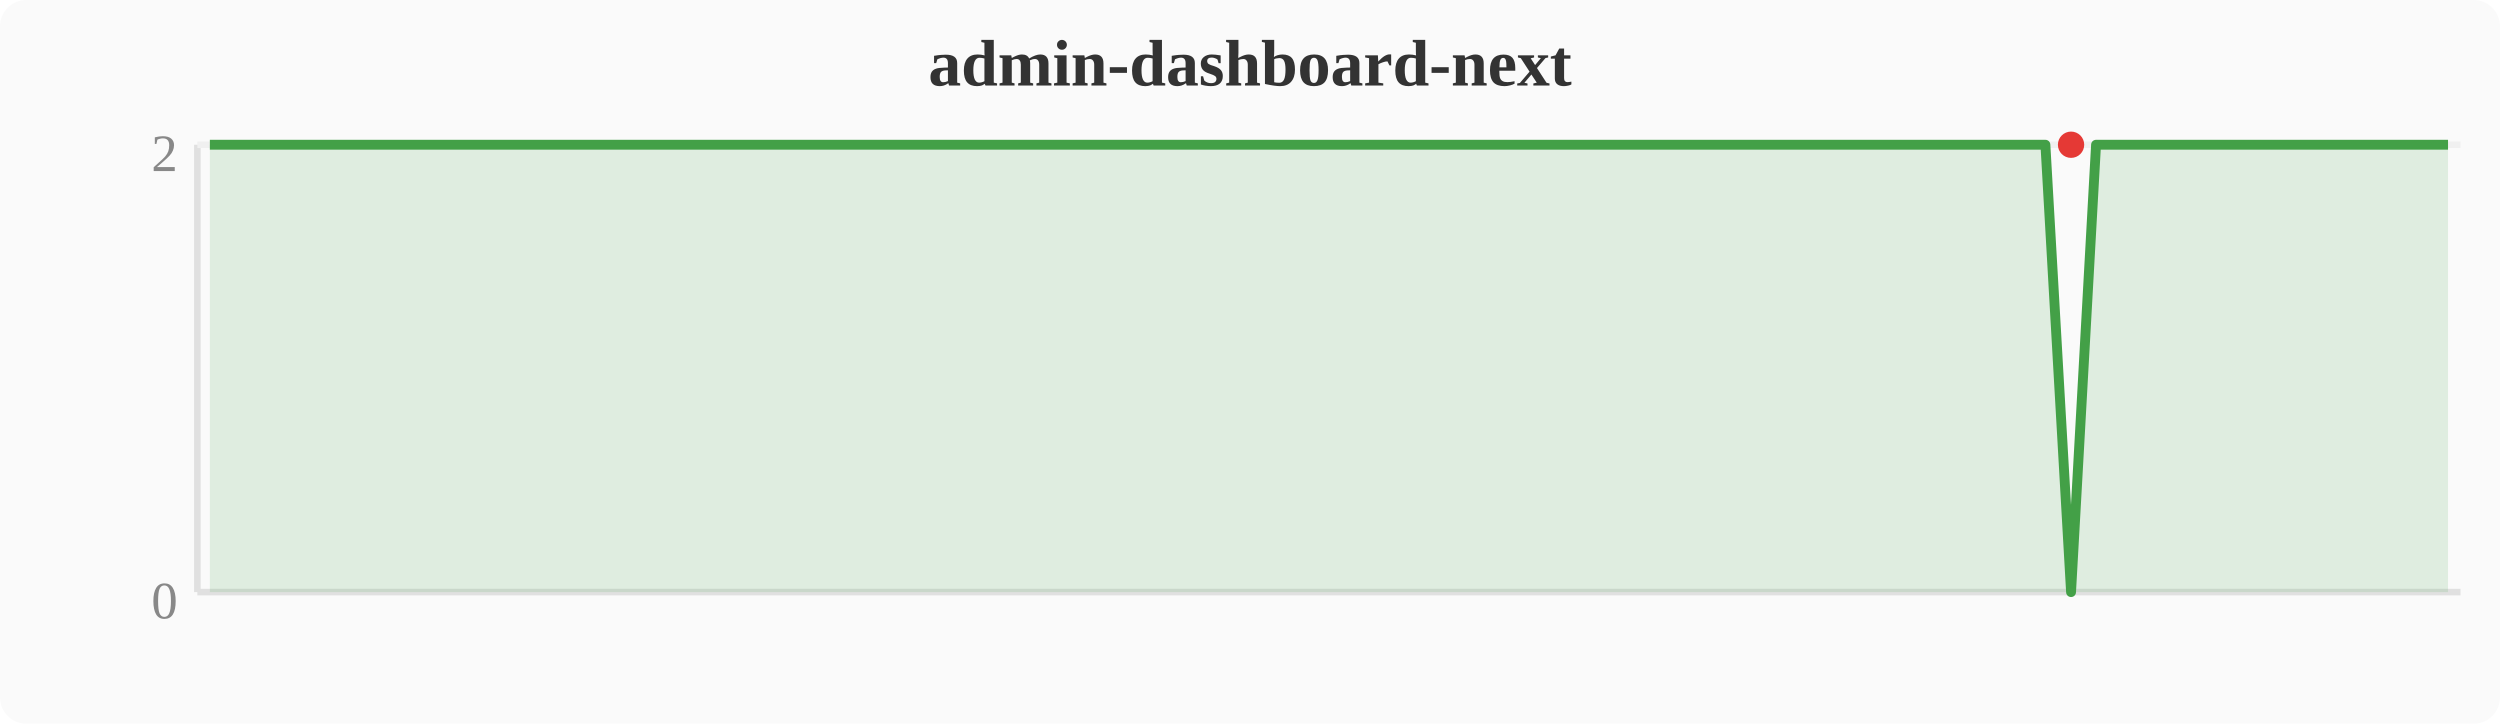
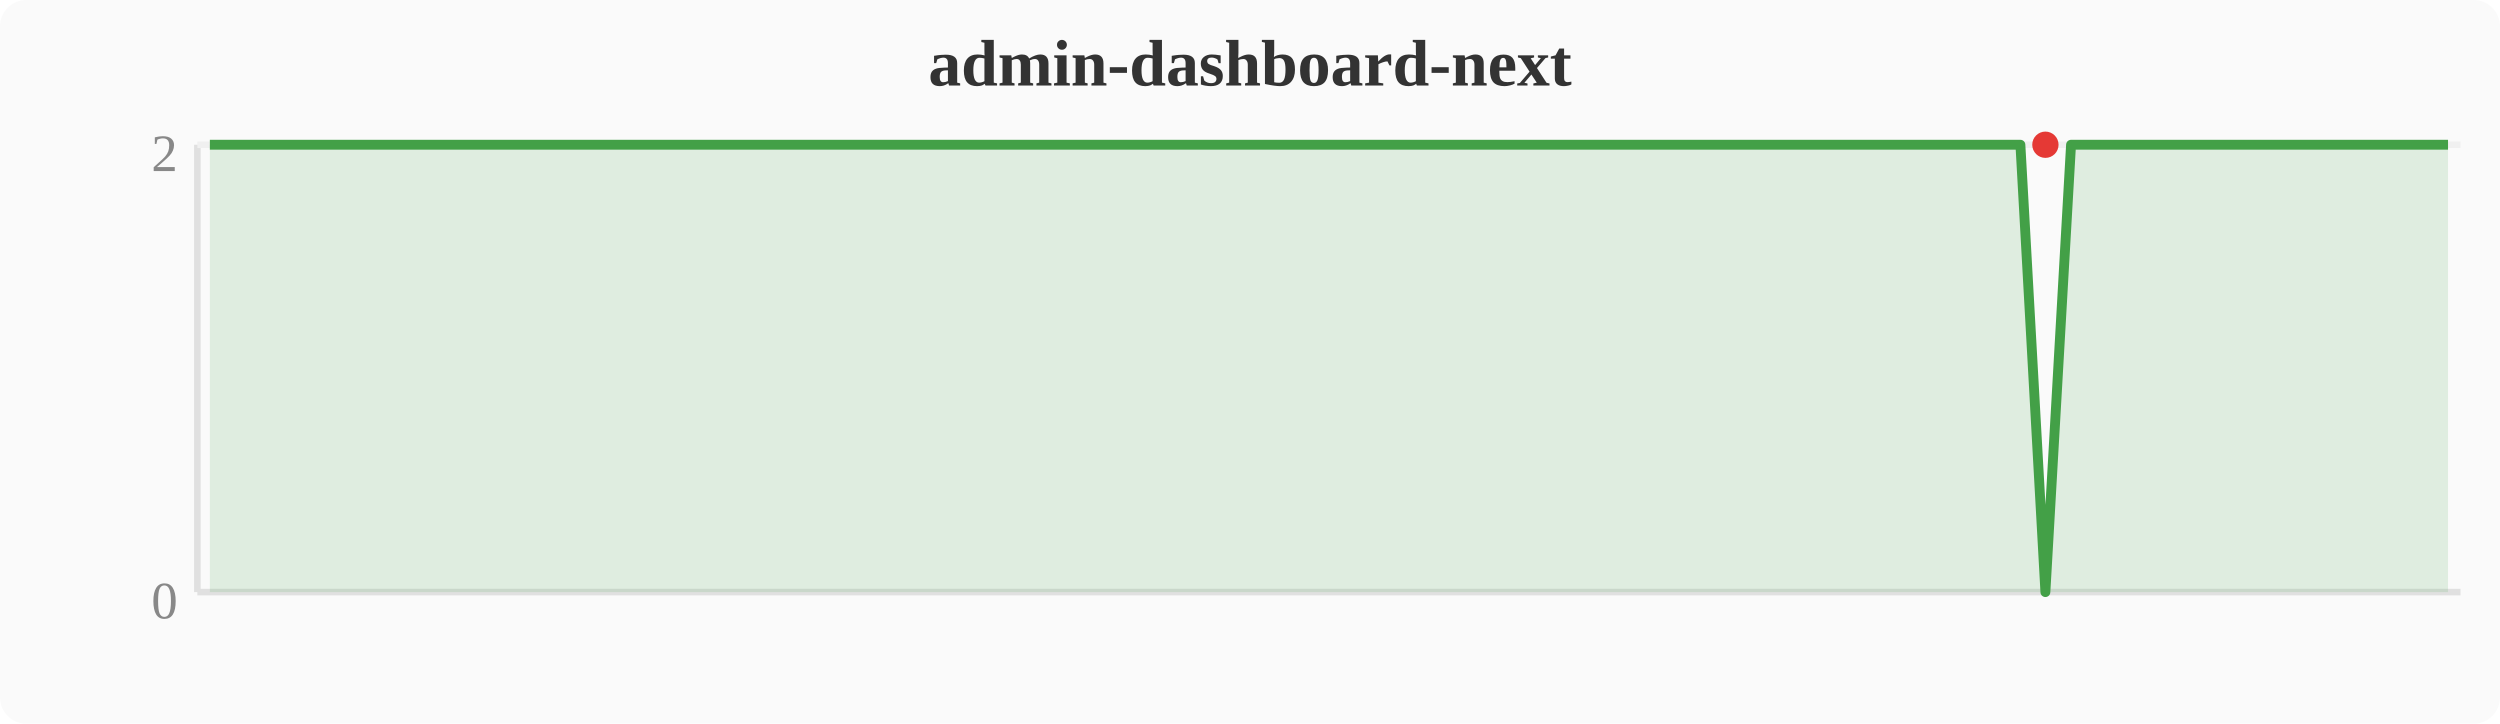
<svg xmlns="http://www.w3.org/2000/svg" width="380" height="110" viewBox="0 0 380 110">
  <rect width="380" height="110" fill="#fafafa" rx="4" />
  <text x="190" y="13" text-anchor="middle" font-size="10" font-weight="bold" fill="#333">admin-dashboard-next</text>
  <line x1="30" y1="22" x2="30" y2="90" stroke="#e0e0e0" stroke-width="1" />
  <line x1="30" y1="90" x2="374" y2="90" stroke="#e0e0e0" stroke-width="1" />
  <line x1="30" y1="22" x2="374" y2="22" stroke="#f0f0f0" stroke-width="1" />
  <text x="27" y="94" text-anchor="end" font-size="8" fill="#888">0</text>
  <text x="27" y="26" text-anchor="end" font-size="8" fill="#888">2</text>
-   <polygon points="31.9,22.0 35.7,22.0 39.6,22.0 43.4,22.0 47.2,22.0 51.0,22.0 54.8,22.0 58.7,22.0 62.5,22.0 66.3,22.0 70.1,22.0 74.0,22.0 77.8,22.0 81.6,22.0 85.4,22.0 89.2,22.0 93.1,22.0 96.9,22.0 100.7,22.0 104.5,22.0 108.4,22.0 112.2,22.0 116.0,22.0 119.8,22.0 123.6,22.0 127.5,22.0 131.3,22.0 135.1,22.0 138.9,22.0 142.8,22.0 146.6,22.0 150.4,22.0 154.2,22.0 158.0,22.0 161.9,22.0 165.7,22.0 169.5,22.0 173.3,22.0 177.2,22.0 181.0,22.0 184.8,22.0 188.6,22.0 192.4,22.0 196.3,22.0 200.1,22.0 203.9,22.0 207.7,22.0 211.6,22.0 215.4,22.0 219.2,22.0 223.0,22.0 226.8,22.0 230.7,22.0 234.5,22.0 238.3,22.0 242.1,22.0 246.0,22.0 249.8,22.0 253.6,22.0 257.4,22.0 261.2,22.0 265.1,22.0 268.9,22.0 272.7,22.0 276.5,22.0 280.4,22.0 284.2,22.0 288.0,22.0 291.8,22.0 295.6,22.0 299.5,22.0 303.3,22.0 307.1,22.0 310.9,22.0 314.8,90.0 318.6,22.0 322.4,22.0 326.2,22.0 330.0,22.0 333.9,22.0 337.7,22.0 341.5,22.0 345.3,22.0 349.2,22.0 353.0,22.0 356.8,22.0 360.6,22.0 364.4,22.0 368.3,22.0 372.1,22.0 372.1,90 31.9,90" fill="#43a047" opacity="0.15" />
-   <polyline points="31.9,22.0 35.7,22.0 39.6,22.0 43.4,22.0 47.2,22.0 51.0,22.0 54.8,22.0 58.7,22.0 62.5,22.0 66.3,22.0 70.1,22.0 74.0,22.0 77.8,22.0 81.6,22.0 85.4,22.0 89.2,22.0 93.1,22.0 96.9,22.0 100.7,22.0 104.5,22.0 108.4,22.0 112.2,22.0 116.0,22.0 119.8,22.0 123.6,22.0 127.5,22.0 131.3,22.0 135.1,22.0 138.9,22.0 142.8,22.0 146.6,22.0 150.4,22.0 154.2,22.0 158.0,22.0 161.9,22.0 165.7,22.0 169.5,22.0 173.3,22.0 177.2,22.0 181.0,22.0 184.8,22.0 188.6,22.0 192.4,22.0 196.3,22.0 200.1,22.0 203.9,22.0 207.7,22.0 211.6,22.0 215.4,22.0 219.2,22.0 223.0,22.0 226.8,22.0 230.7,22.0 234.5,22.0 238.3,22.0 242.1,22.0 246.0,22.0 249.8,22.0 253.6,22.0 257.4,22.0 261.2,22.0 265.1,22.0 268.9,22.0 272.7,22.0 276.5,22.0 280.4,22.0 284.2,22.0 288.0,22.0 291.8,22.0 295.6,22.0 299.5,22.0 303.3,22.0 307.1,22.0 310.9,22.0 314.8,90.0 318.6,22.0 322.4,22.0 326.2,22.0 330.0,22.0 333.9,22.0 337.7,22.0 341.5,22.0 345.3,22.0 349.2,22.0 353.0,22.0 356.8,22.0 360.6,22.0 364.4,22.0 368.3,22.0 372.1,22.0" fill="none" stroke="#43a047" stroke-width="1.5" stroke-linejoin="round" />
-   <circle cx="314.8" cy="22.0" r="2" fill="#e53935" />
+   <polygon points="31.9,22.0 35.7,22.0 39.6,22.0 43.4,22.0 47.2,22.0 51.0,22.0 54.8,22.0 58.7,22.0 62.5,22.0 66.3,22.0 70.1,22.0 74.0,22.0 77.8,22.0 81.6,22.0 85.4,22.0 89.2,22.0 93.1,22.0 96.9,22.0 100.7,22.0 104.5,22.0 108.4,22.0 112.2,22.0 116.0,22.0 119.8,22.0 123.6,22.0 127.5,22.0 131.3,22.0 135.1,22.0 138.9,22.0 142.8,22.0 146.6,22.0 150.4,22.0 154.2,22.0 158.0,22.0 161.9,22.0 165.7,22.0 169.5,22.0 173.3,22.0 177.2,22.0 181.0,22.0 184.8,22.0 188.6,22.0 192.4,22.0 196.3,22.0 200.1,22.0 203.9,22.0 207.7,22.0 211.6,22.0 215.4,22.0 219.2,22.0 223.0,22.0 226.8,22.0 230.7,22.0 234.5,22.0 238.3,22.0 242.1,22.0 246.0,22.0 249.8,22.0 253.6,22.0 257.4,22.0 261.2,22.0 265.1,22.0 268.9,22.0 272.7,22.0 276.5,22.0 280.4,22.0 284.2,22.0 288.0,22.0 291.8,22.0 295.6,22.0 299.5,22.0 303.3,22.0 307.1,22.0 310.9,90.0 314.8,22.0 318.6,22.0 322.4,22.0 326.2,22.0 330.0,22.0 333.9,22.0 337.7,22.0 341.5,22.0 345.3,22.0 349.2,22.0 353.0,22.0 356.8,22.0 360.6,22.0 364.4,22.0 368.3,22.0 372.1,22.0 372.1,90 31.9,90" fill="#43a047" opacity="0.15" />
+   <polyline points="31.9,22.0 35.7,22.0 39.6,22.0 43.4,22.0 47.2,22.0 51.0,22.0 54.8,22.0 58.7,22.0 62.5,22.0 66.3,22.0 70.1,22.0 74.0,22.0 77.8,22.0 81.6,22.0 85.4,22.0 89.2,22.0 93.1,22.0 96.9,22.0 100.7,22.0 104.5,22.0 108.4,22.0 112.2,22.0 116.0,22.0 119.8,22.0 123.6,22.0 127.5,22.0 131.3,22.0 135.1,22.0 138.9,22.0 142.8,22.0 146.6,22.0 150.4,22.0 154.2,22.0 158.0,22.0 161.9,22.0 165.7,22.0 169.5,22.0 173.3,22.0 177.2,22.0 181.0,22.0 184.8,22.0 188.6,22.0 192.4,22.0 196.3,22.0 200.1,22.0 203.9,22.0 207.7,22.0 211.6,22.0 215.4,22.0 219.2,22.0 223.0,22.0 226.8,22.0 230.7,22.0 234.5,22.0 238.3,22.0 242.1,22.0 246.0,22.0 249.8,22.0 253.6,22.0 257.4,22.0 261.2,22.0 265.1,22.0 268.9,22.0 272.7,22.0 276.5,22.0 280.4,22.0 284.2,22.0 288.0,22.0 291.8,22.0 295.6,22.0 299.5,22.0 303.3,22.0 307.1,22.0 310.9,90.0 314.8,22.0 318.6,22.0 322.4,22.0 326.2,22.0 330.0,22.0 333.9,22.0 337.7,22.0 341.5,22.0 345.3,22.0 349.2,22.0 353.0,22.0 356.8,22.0 360.6,22.0 364.4,22.0 368.3,22.0 372.1,22.0" fill="none" stroke="#43a047" stroke-width="1.5" stroke-linejoin="round" />
+   <circle cx="310.9" cy="22.0" r="2" fill="#e53935" />
</svg>
